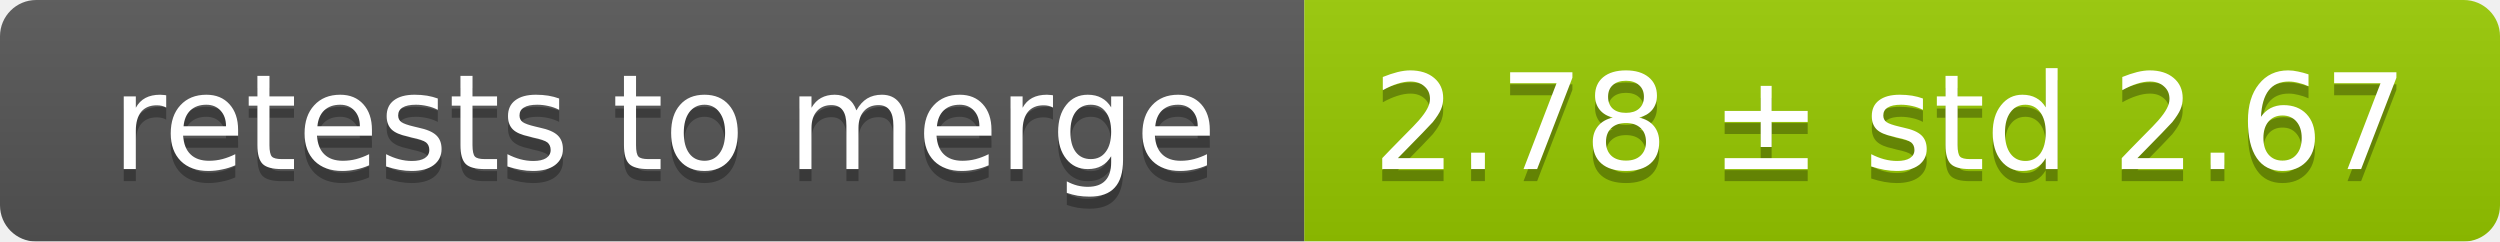
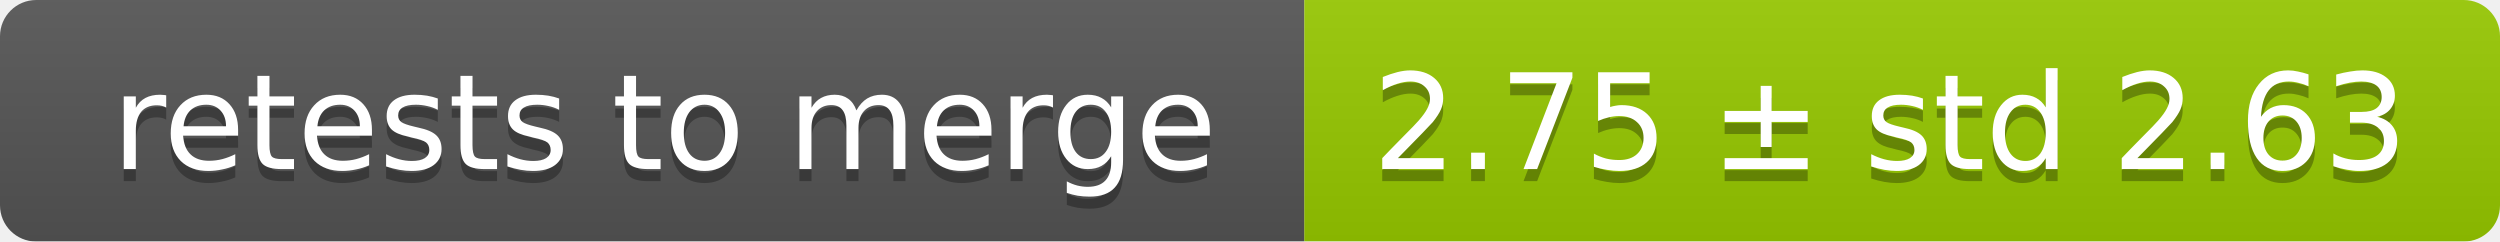
<svg xmlns="http://www.w3.org/2000/svg" width="207" height="20">
  <linearGradient id="smooth" x2="0" y2="100%">
    <stop offset="0" stop-color="#bbb" stop-opacity=".1" />
    <stop offset="1" stop-opacity=".1" />
  </linearGradient>
  <mask id="round">
    <rect width="207" height="20" rx="3" fill="#fff" />
  </mask>
  <g mask="url(#round)">
    <rect width="108" height="20" fill="#555" />
    <rect x="108" width="99" height="20" fill="#97ca00" />
    <rect width="207" height="20" fill="url(#smooth)" />
  </g>
  <g fill="#fff" text-anchor="middle" font-family="DejaVu Sans,Verdana,Geneva,sans-serif" font-size="11">
    <text x="55" y="15" fill="#010101" fill-opacity=".3">retests to merge</text>
    <text x="55" y="14">retests to merge</text>
-     <text x="156.5" y="15" fill="#010101" fill-opacity=".3">2.78 ± std 2.67</text>
-     <text x="156.5" y="14">2.78 ± std 2.67</text>
+     <text x="156.5" y="15" fill="#010101" fill-opacity=".3">2.75 ± std 2.63</text>
+     <text x="156.5" y="14">2.75 ± std 2.63</text>
  </g>
</svg>
